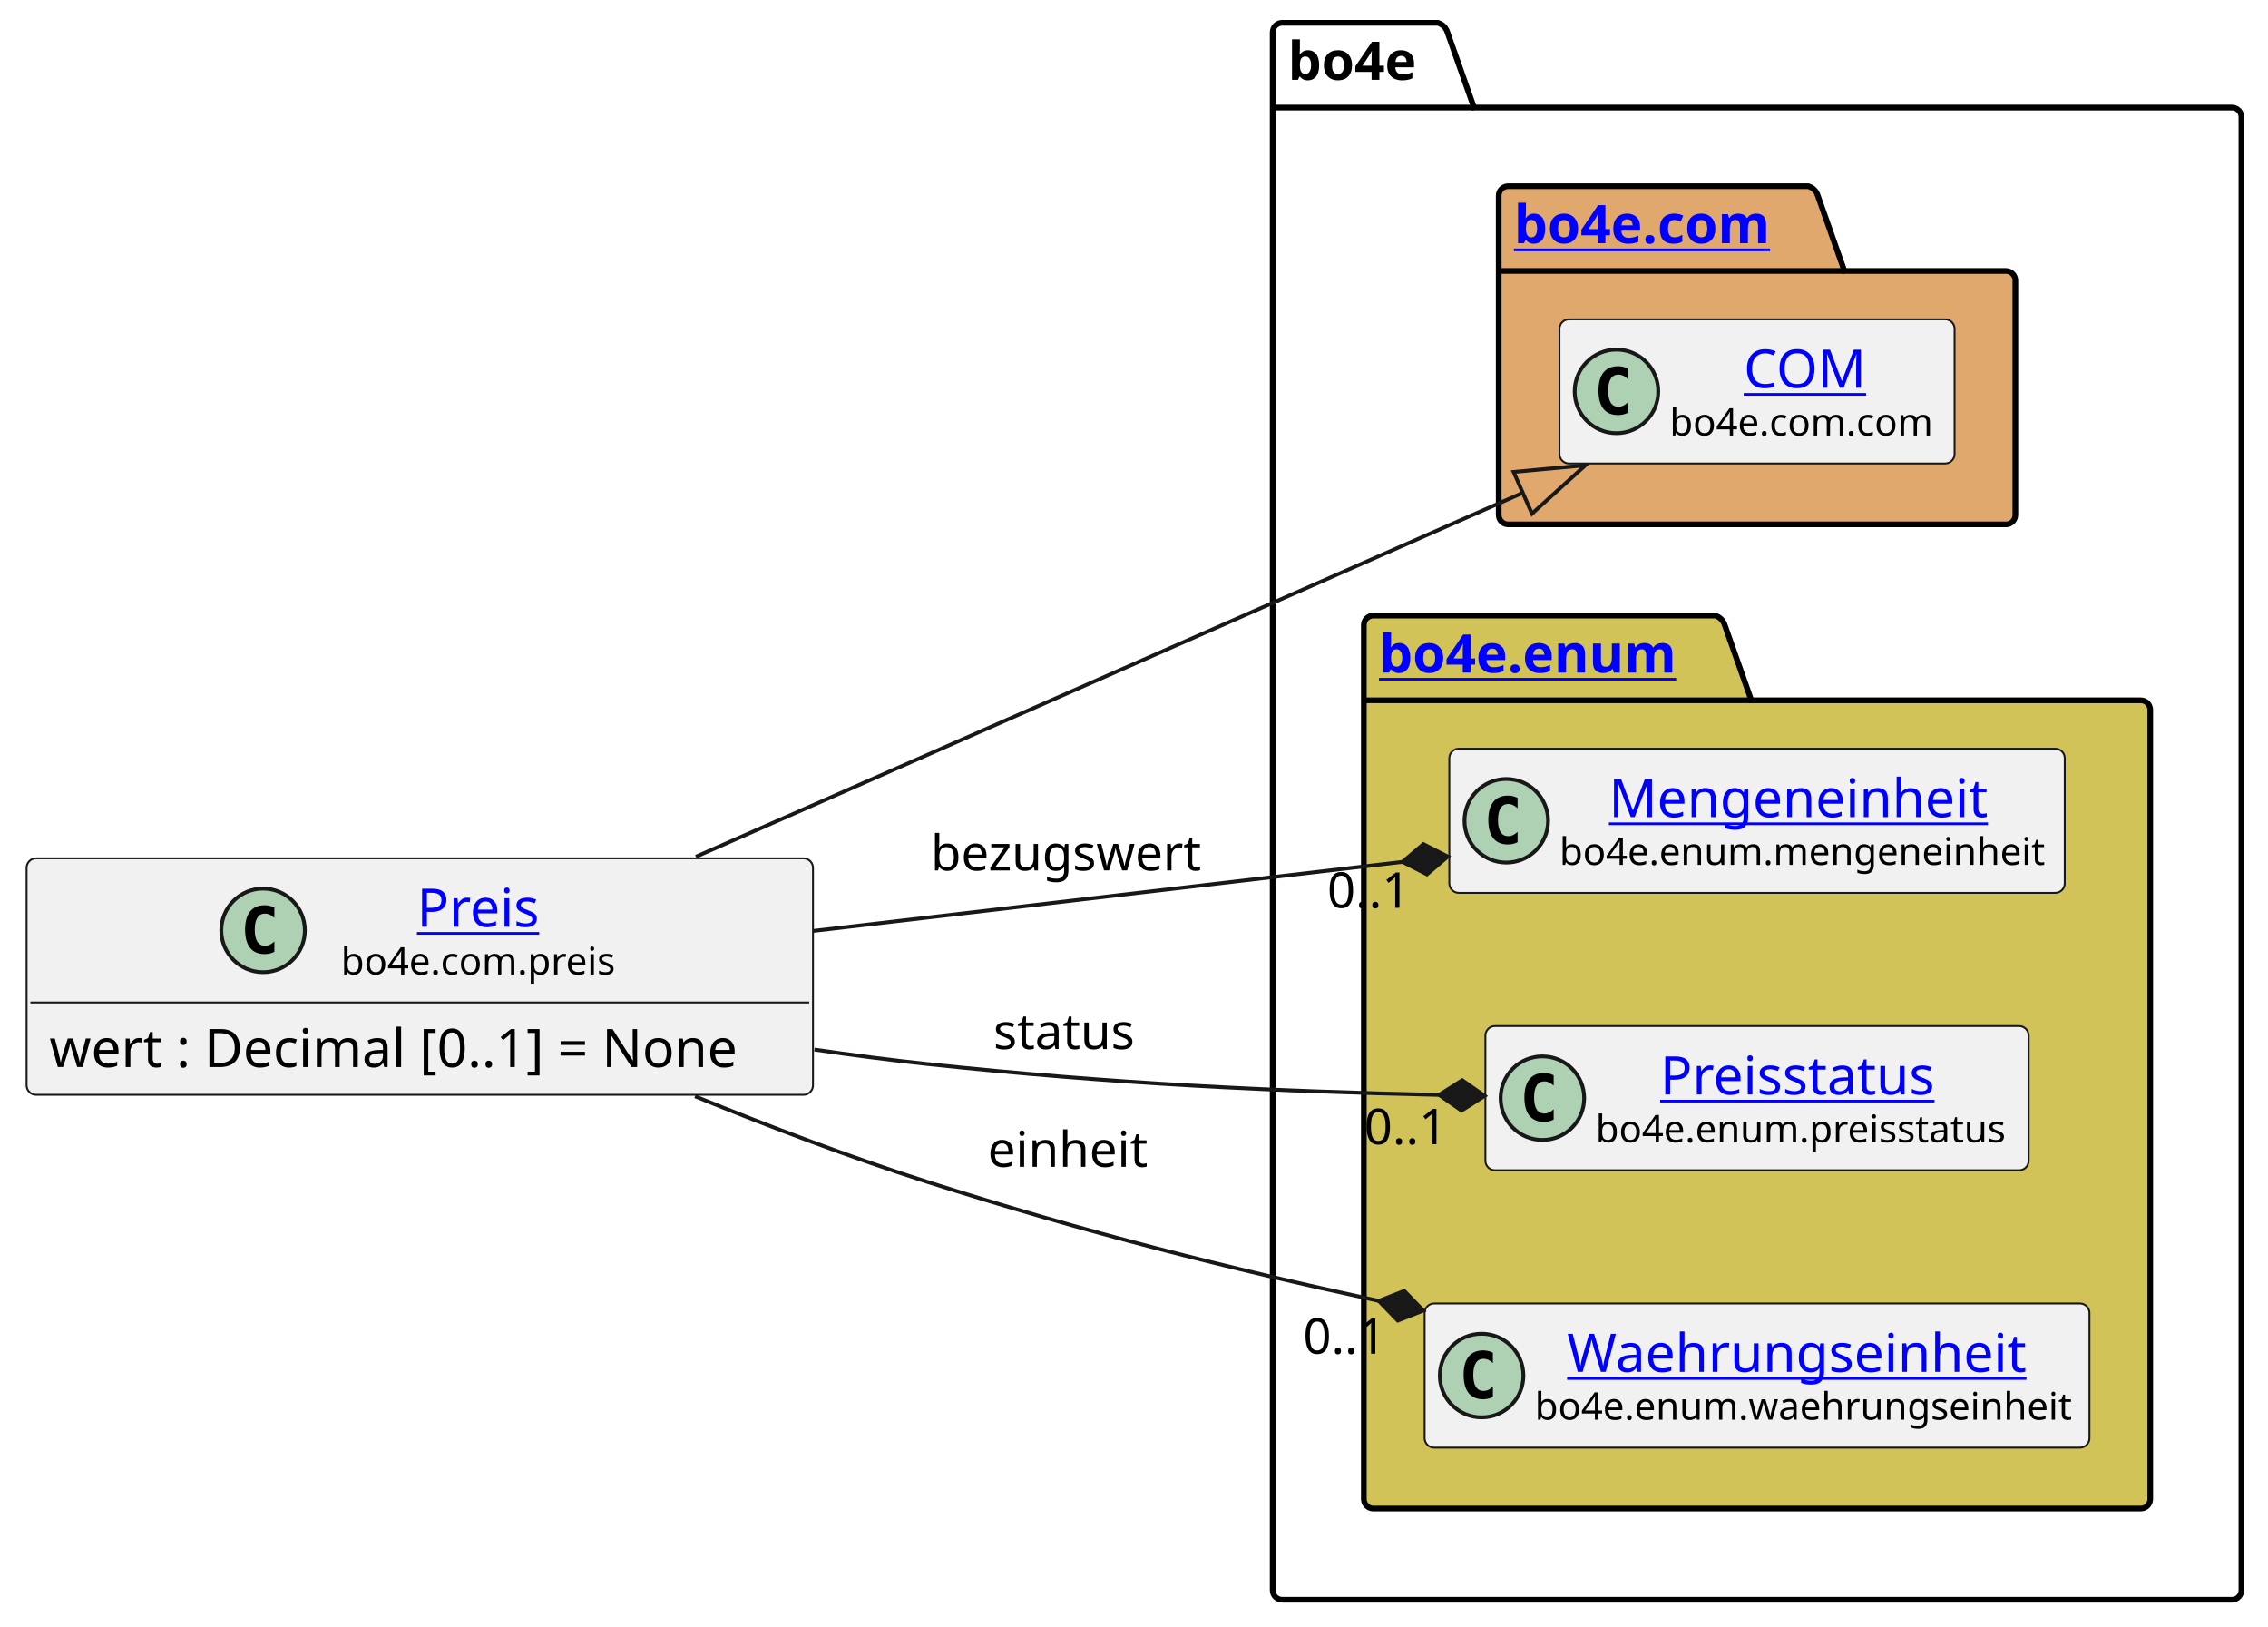
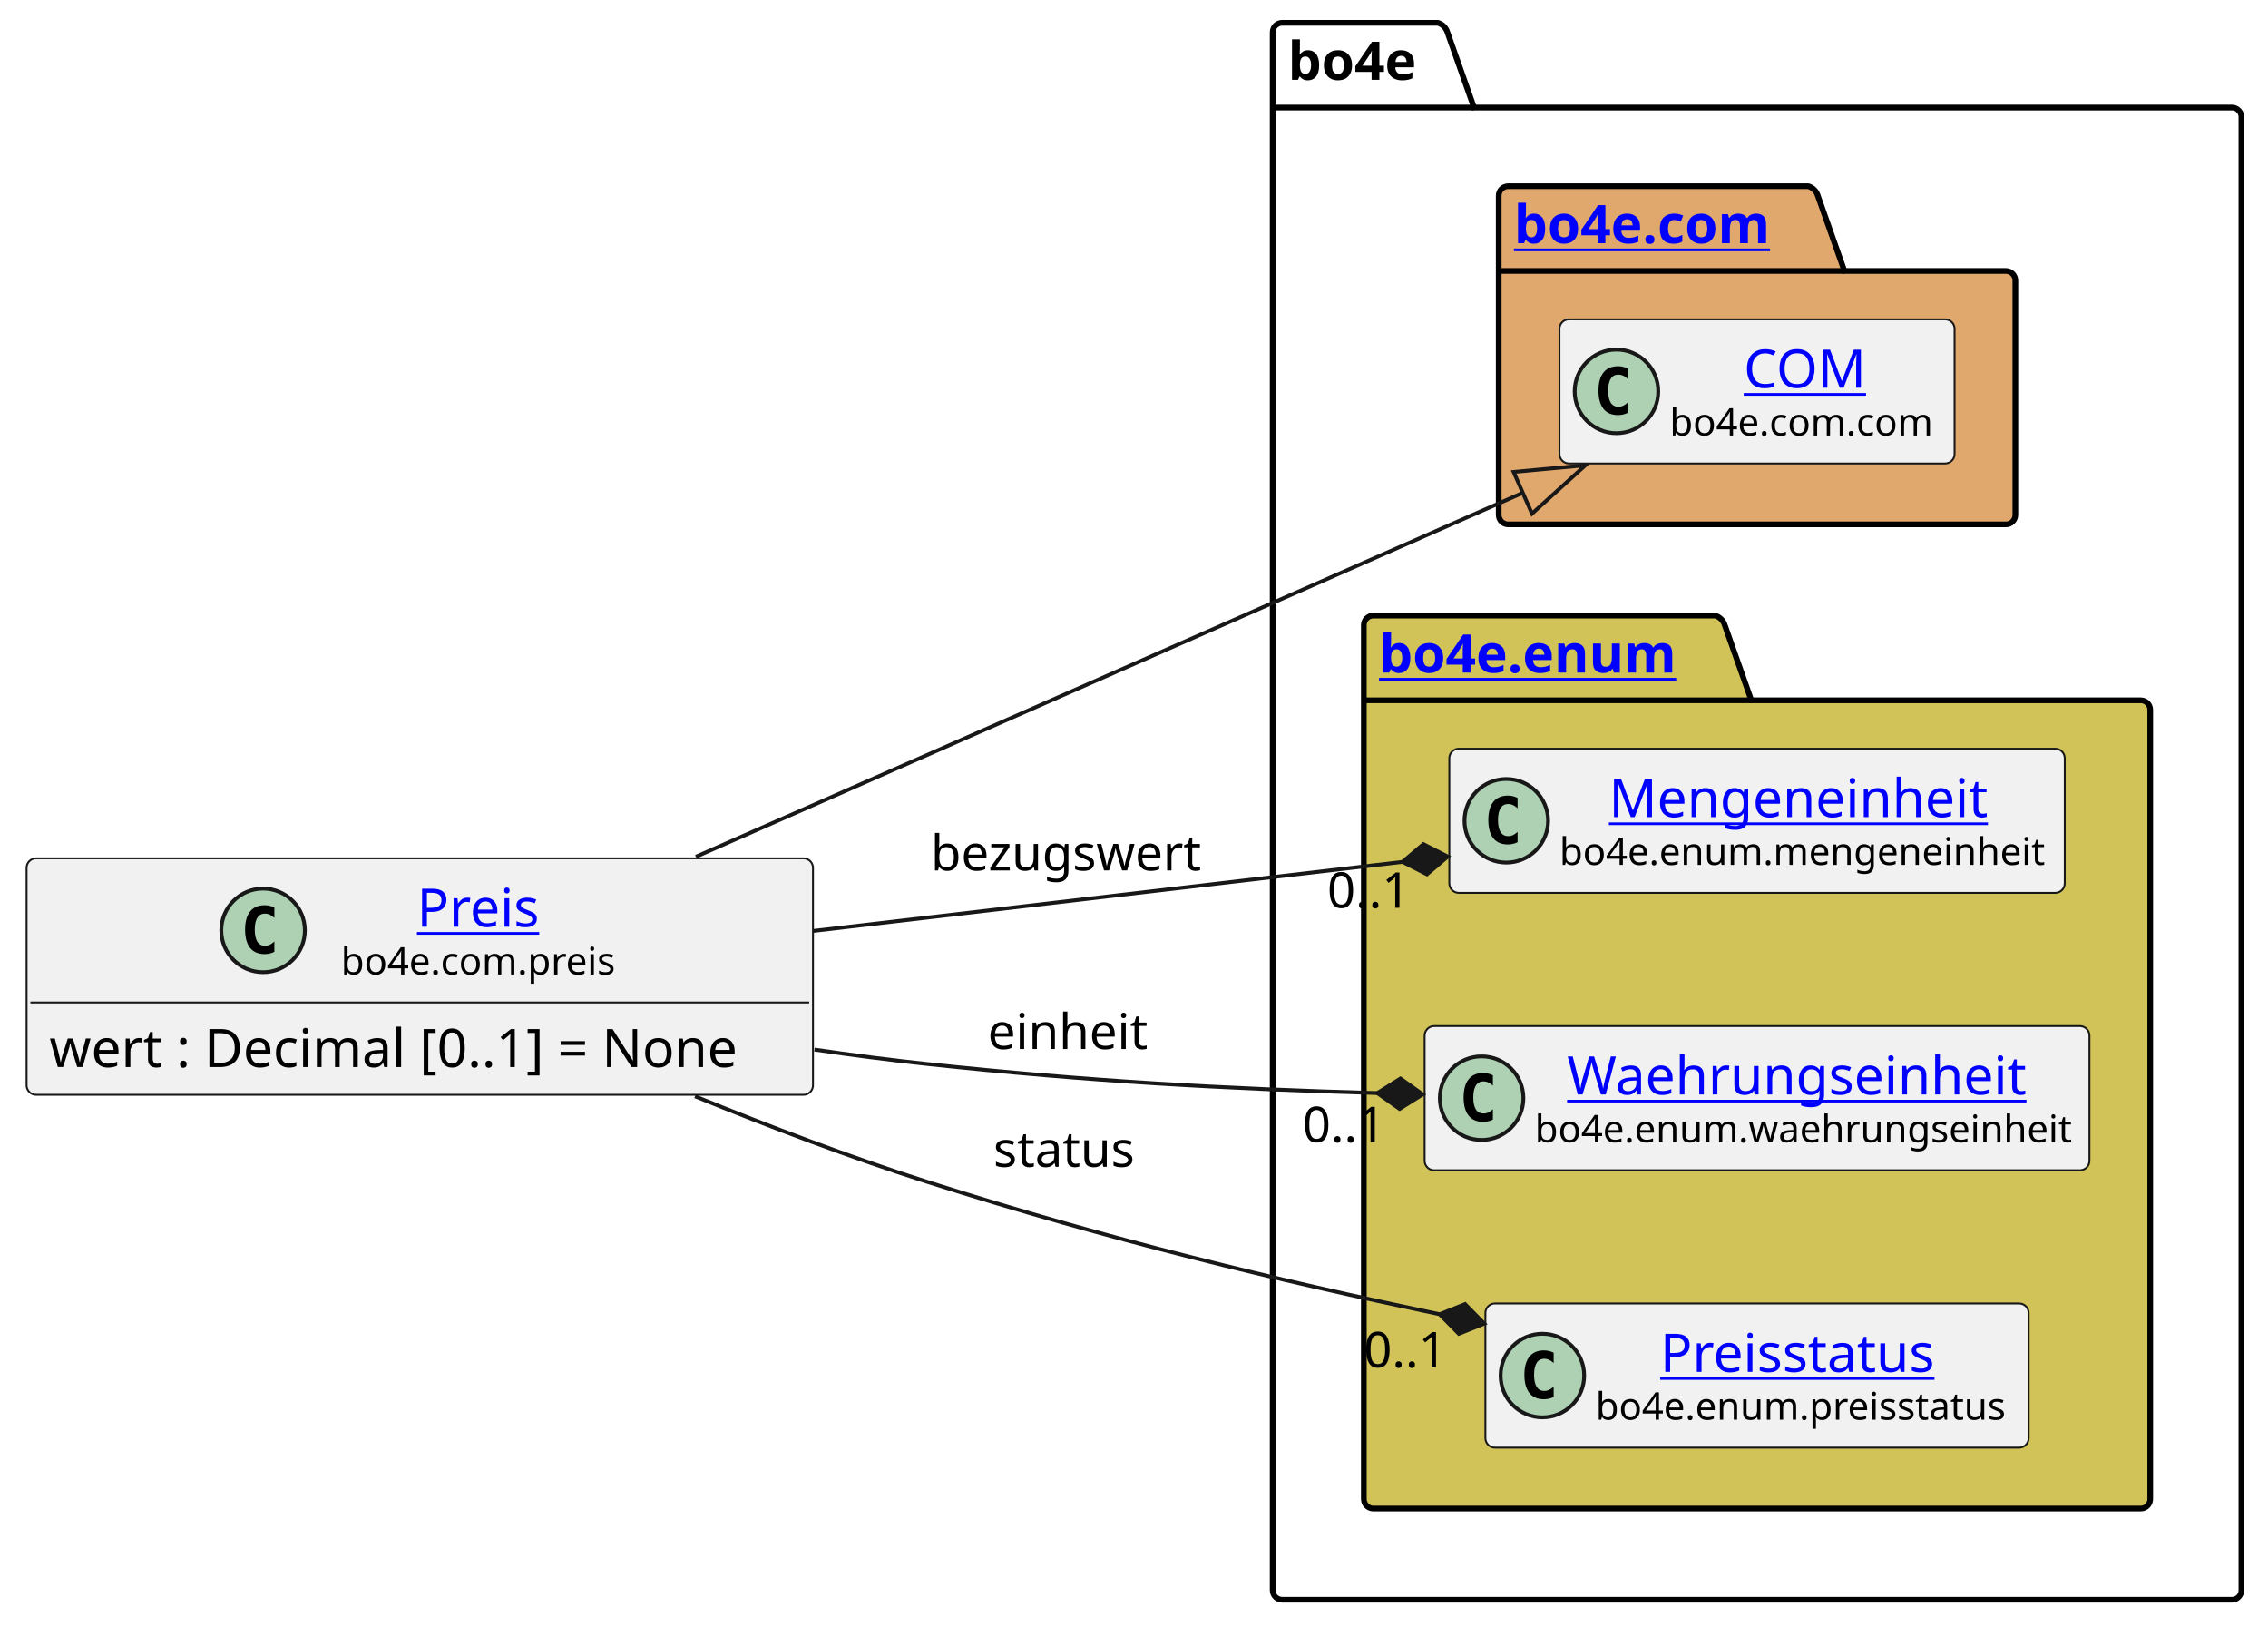
<svg xmlns="http://www.w3.org/2000/svg" xmlns:xlink="http://www.w3.org/1999/xlink" contentStyleType="text/css" height="428px" preserveAspectRatio="none" style="width:597px;height:428px;background:#FFFFFF;" version="1.1" viewBox="0 0 597 428" width="597px" zoomAndPan="magnify">
  <defs />
  <g>
    <g id="cluster_bo4e">
      <path d="M337.5,6 L378.5,6 A3.75,3.75 0 0 1 381,8.5 L388,28.297 L587.5,28.297 A2.5,2.5 0 0 1 590,30.797 L590,418.5 A2.5,2.5 0 0 1 587.5,421 L337.5,421 A2.5,2.5 0 0 1 335,418.5 L335,8.5 A2.5,2.5 0 0 1 337.5,6 " fill="none" style="stroke:#000000;stroke-width:1.5;" />
      <line style="stroke:#000000;stroke-width:1.5;" x1="335" x2="388" y1="28.297" y2="28.297" />
      <text fill="#000000" font-family="sans-serif" font-size="14" font-weight="bold" lengthAdjust="spacing" textLength="40" x="339" y="20.995">bo4e</text>
    </g>
    <g id="cluster_com">
      <path d="M397,49 L476,49 A3.75,3.75 0 0 1 478.5,51.5 L485.5,71.297 L528,71.297 A2.5,2.5 0 0 1 530.5,73.797 L530.5,135.5 A2.5,2.5 0 0 1 528,138 L397,138 A2.5,2.5 0 0 1 394.5,135.5 L394.5,51.5 A2.5,2.5 0 0 1 397,49 " fill="#E0A86C" style="stroke:#000000;stroke-width:1.5;" />
      <line style="stroke:#000000;stroke-width:1.5;" x1="394.5" x2="485.5" y1="71.297" y2="71.297" />
      <a href="https://bo4e.github.io/BO4E-python/latest/api/bo4e.com.html" target="_top" title="https://bo4e.github.io/BO4E-python/latest/api/bo4e.com.html" xlink:actuate="onRequest" xlink:href="https://bo4e.github.io/BO4E-python/latest/api/bo4e.com.html" xlink:show="new" xlink:title="https://bo4e.github.io/BO4E-python/latest/api/bo4e.com.html" xlink:type="simple">
        <text fill="#0000FF" font-family="sans-serif" font-size="14" font-weight="bold" lengthAdjust="spacing" text-decoration="underline" textLength="78" x="398.5" y="63.995">bo4e.com</text>
      </a>
    </g>
    <g id="cluster_enum">
      <path d="M361.5,162 L451.5,162 A3.75,3.75 0 0 1 454,164.5 L461,184.297 L563.5,184.297 A2.5,2.5 0 0 1 566,186.797 L566,394.5 A2.5,2.5 0 0 1 563.5,397 L361.5,397 A2.5,2.5 0 0 1 359,394.5 L359,164.5 A2.5,2.5 0 0 1 361.5,162 " fill="#D1C358" style="stroke:#000000;stroke-width:1.5;" />
      <line style="stroke:#000000;stroke-width:1.5;" x1="359" x2="461" y1="184.297" y2="184.297" />
      <a href="https://bo4e.github.io/BO4E-python/latest/api/bo4e.enum.html" target="_top" title="https://bo4e.github.io/BO4E-python/latest/api/bo4e.enum.html" xlink:actuate="onRequest" xlink:href="https://bo4e.github.io/BO4E-python/latest/api/bo4e.enum.html" xlink:show="new" xlink:title="https://bo4e.github.io/BO4E-python/latest/api/bo4e.enum.html" xlink:type="simple">
        <text fill="#0000FF" font-family="sans-serif" font-size="14" font-weight="bold" lengthAdjust="spacing" text-decoration="underline" textLength="89" x="363" y="176.995">bo4e.enum</text>
      </a>
    </g>
    <g id="elem_COM">
      <rect codeLine="8" fill="#F1F1F1" height="37.938" id="COM" rx="2.5" ry="2.5" style="stroke:#181818;stroke-width:0.5;" width="104" x="410.5" y="84.03" />
      <ellipse cx="425.5" cy="102.999" fill="#ADD1B2" rx="11" ry="11" style="stroke:#181818;stroke-width:1.0;" />
      <path d="M428.469,108.639 Q427.891,108.936 427.25,109.077 Q426.609,109.233 425.906,109.233 Q423.406,109.233 422.078,107.593 Q420.766,105.936 420.766,102.811 Q420.766,99.686 422.078,98.03 Q423.406,96.374 425.906,96.374 Q426.609,96.374 427.25,96.53 Q427.906,96.686 428.469,96.983 L428.469,99.702 Q427.844,99.124 427.25,98.858 Q426.656,98.577 426.031,98.577 Q424.688,98.577 424,99.655 Q423.312,100.718 423.312,102.811 Q423.312,104.905 424,105.983 Q424.688,107.046 426.031,107.046 Q426.656,107.046 427.25,106.78 Q427.844,106.499 428.469,105.921 L428.469,108.639 Z " fill="#000000" />
      <a href="https://bo4e.github.io/BO4E-python/latest/api/bo4e.com.html#bo4e.com.com.COM" target="_top" title="https://bo4e.github.io/BO4E-python/latest/api/bo4e.com.html#bo4e.com.com.COM" xlink:actuate="onRequest" xlink:href="https://bo4e.github.io/BO4E-python/latest/api/bo4e.com.html#bo4e.com.com.COM" xlink:show="new" xlink:title="https://bo4e.github.io/BO4E-python/latest/api/bo4e.com.html#bo4e.com.com.COM" xlink:type="simple">
        <text fill="#0000FF" font-family="sans-serif" font-size="14" lengthAdjust="spacing" text-decoration="underline" textLength="33" x="459" y="102.025">COM</text>
      </a>
      <text fill="#000000" font-family="sans-serif" font-size="10" lengthAdjust="spacing" textLength="72" x="439.5" y="114.609">bo4e.com.com</text>
    </g>
    <g id="elem_Mengeneinheit">
      <rect codeLine="11" fill="#F1F1F1" height="37.938" id="Mengeneinheit" rx="2.5" ry="2.5" style="stroke:#181818;stroke-width:0.5;" width="162" x="381.5" y="197.03" />
      <ellipse cx="396.5" cy="215.999" fill="#ADD1B2" rx="11" ry="11" style="stroke:#181818;stroke-width:1.0;" />
      <path d="M399.469,221.639 Q398.891,221.936 398.25,222.077 Q397.609,222.233 396.906,222.233 Q394.406,222.233 393.078,220.593 Q391.766,218.936 391.766,215.811 Q391.766,212.686 393.078,211.03 Q394.406,209.374 396.906,209.374 Q397.609,209.374 398.25,209.53 Q398.906,209.686 399.469,209.983 L399.469,212.702 Q398.844,212.124 398.25,211.858 Q397.656,211.577 397.031,211.577 Q395.688,211.577 395,212.655 Q394.312,213.718 394.312,215.811 Q394.312,217.905 395,218.983 Q395.688,220.046 397.031,220.046 Q397.656,220.046 398.25,219.78 Q398.844,219.499 399.469,218.921 L399.469,221.639 Z " fill="#000000" />
      <a href="https://bo4e.github.io/BO4E-python/latest/api/bo4e.enum.html#bo4e.enum.mengeneinheit.Mengeneinheit" target="_top" title="https://bo4e.github.io/BO4E-python/latest/api/bo4e.enum.html#bo4e.enum.mengeneinheit.Mengeneinheit" xlink:actuate="onRequest" xlink:href="https://bo4e.github.io/BO4E-python/latest/api/bo4e.enum.html#bo4e.enum.mengeneinheit.Mengeneinheit" xlink:show="new" xlink:title="https://bo4e.github.io/BO4E-python/latest/api/bo4e.enum.html#bo4e.enum.mengeneinheit.Mengeneinheit" xlink:type="simple">
        <text fill="#0000FF" font-family="sans-serif" font-size="14" lengthAdjust="spacing" text-decoration="underline" textLength="104" x="423.5" y="215.025">Mengeneinheit</text>
      </a>
      <text fill="#000000" font-family="sans-serif" font-size="10" lengthAdjust="spacing" textLength="130" x="410.5" y="227.609">bo4e.enum.mengeneinheit</text>
    </g>
+     <g id="elem_Waehrungseinheit">
+       <rect codeLine="12" fill="#F1F1F1" height="37.938" id="Waehrungseinheit" rx="2.5" ry="2.5" style="stroke:#181818;stroke-width:0.5;" width="175" x="375" y="270.03" />
+       <ellipse cx="390" cy="288.999" fill="#ADD1B2" rx="11" ry="11" style="stroke:#181818;stroke-width:1.0;" />
+       <path d="M392.969,294.639 Q392.391,294.936 391.75,295.077 Q391.109,295.233 390.406,295.233 Q387.906,295.233 386.578,293.592 Q385.266,291.936 385.266,288.811 Q385.266,285.686 386.578,284.03 Q387.906,282.374 390.406,282.374 Q391.109,282.374 391.75,282.53 Q392.406,282.686 392.969,282.983 L392.969,285.702 Q392.344,285.124 391.75,284.858 Q391.156,284.577 390.531,284.577 Q389.188,284.577 388.5,285.655 Q387.812,286.717 387.812,288.811 Q387.812,290.905 388.5,291.983 Q389.188,293.046 390.531,293.046 Q391.156,293.046 391.75,292.78 Q392.344,292.499 392.969,291.921 L392.969,294.639 Z " fill="#000000" />
+       <a href="https://bo4e.github.io/BO4E-python/latest/api/bo4e.enum.html#bo4e.enum.waehrungseinheit.Waehrungseinheit" target="_top" title="https://bo4e.github.io/BO4E-python/latest/api/bo4e.enum.html#bo4e.enum.waehrungseinheit.Waehrungseinheit" xlink:actuate="onRequest" xlink:href="https://bo4e.github.io/BO4E-python/latest/api/bo4e.enum.html#bo4e.enum.waehrungseinheit.Waehrungseinheit" xlink:show="new" xlink:title="https://bo4e.github.io/BO4E-python/latest/api/bo4e.enum.html#bo4e.enum.waehrungseinheit.Waehrungseinheit" xlink:type="simple">
+         <text fill="#0000FF" font-family="sans-serif" font-size="14" lengthAdjust="spacing" text-decoration="underline" textLength="126" x="412.5" y="288.025">Waehrungseinheit</text>
+       </a>
+       <text fill="#000000" font-family="sans-serif" font-size="10" lengthAdjust="spacing" textLength="143" x="404" y="300.609">bo4e.enum.waehrungseinheit</text>
+     </g>
    <g id="elem_Preisstatus">
-       <rect codeLine="12" fill="#F1F1F1" height="37.938" id="Preisstatus" rx="2.5" ry="2.5" style="stroke:#181818;stroke-width:0.5;" width="143" x="391" y="270.03" />
-       <ellipse cx="406" cy="288.999" fill="#ADD1B2" rx="11" ry="11" style="stroke:#181818;stroke-width:1.0;" />
-       <path d="M408.969,294.639 Q408.391,294.936 407.75,295.077 Q407.109,295.233 406.406,295.233 Q403.906,295.233 402.578,293.592 Q401.266,291.936 401.266,288.811 Q401.266,285.686 402.578,284.03 Q403.906,282.374 406.406,282.374 Q407.109,282.374 407.75,282.53 Q408.406,282.686 408.969,282.983 L408.969,285.702 Q408.344,285.124 407.75,284.858 Q407.156,284.577 406.531,284.577 Q405.188,284.577 404.5,285.655 Q403.812,286.717 403.812,288.811 Q403.812,290.905 404.5,291.983 Q405.188,293.046 406.531,293.046 Q407.156,293.046 407.75,292.78 Q408.344,292.499 408.969,291.921 L408.969,294.639 Z " fill="#000000" />
+       <rect codeLine="13" fill="#F1F1F1" height="37.938" id="Preisstatus" rx="2.5" ry="2.5" style="stroke:#181818;stroke-width:0.5;" width="143" x="391" y="343.03" />
+       <ellipse cx="406" cy="361.999" fill="#ADD1B2" rx="11" ry="11" style="stroke:#181818;stroke-width:1.0;" />
+       <path d="M408.969,367.639 Q408.391,367.936 407.75,368.077 Q407.109,368.233 406.406,368.233 Q403.906,368.233 402.578,366.592 Q401.266,364.936 401.266,361.811 Q401.266,358.686 402.578,357.03 Q403.906,355.374 406.406,355.374 Q407.109,355.374 407.75,355.53 Q408.406,355.686 408.969,355.983 L408.969,358.702 Q408.344,358.124 407.75,357.858 Q407.156,357.577 406.531,357.577 Q405.188,357.577 404.5,358.655 Q403.812,359.717 403.812,361.811 Q403.812,363.905 404.5,364.983 Q405.188,366.046 406.531,366.046 Q407.156,366.046 407.75,365.78 Q408.344,365.499 408.969,364.921 L408.969,367.639 Z " fill="#000000" />
      <a href="https://bo4e.github.io/BO4E-python/latest/api/bo4e.enum.html#bo4e.enum.preisstatus.Preisstatus" target="_top" title="https://bo4e.github.io/BO4E-python/latest/api/bo4e.enum.html#bo4e.enum.preisstatus.Preisstatus" xlink:actuate="onRequest" xlink:href="https://bo4e.github.io/BO4E-python/latest/api/bo4e.enum.html#bo4e.enum.preisstatus.Preisstatus" xlink:show="new" xlink:title="https://bo4e.github.io/BO4E-python/latest/api/bo4e.enum.html#bo4e.enum.preisstatus.Preisstatus" xlink:type="simple">
-         <text fill="#0000FF" font-family="sans-serif" font-size="14" lengthAdjust="spacing" text-decoration="underline" textLength="77" x="437" y="288.025">Preisstatus</text>
+         <text fill="#0000FF" font-family="sans-serif" font-size="14" lengthAdjust="spacing" text-decoration="underline" textLength="77" x="437" y="361.025">Preisstatus</text>
      </a>
-       <text fill="#000000" font-family="sans-serif" font-size="10" lengthAdjust="spacing" textLength="111" x="420" y="300.609">bo4e.enum.preisstatus</text>
-     </g>
-     <g id="elem_Waehrungseinheit">
-       <rect codeLine="13" fill="#F1F1F1" height="37.938" id="Waehrungseinheit" rx="2.5" ry="2.5" style="stroke:#181818;stroke-width:0.5;" width="175" x="375" y="343.03" />
-       <ellipse cx="390" cy="361.999" fill="#ADD1B2" rx="11" ry="11" style="stroke:#181818;stroke-width:1.0;" />
-       <path d="M392.969,367.639 Q392.391,367.936 391.75,368.077 Q391.109,368.233 390.406,368.233 Q387.906,368.233 386.578,366.592 Q385.266,364.936 385.266,361.811 Q385.266,358.686 386.578,357.03 Q387.906,355.374 390.406,355.374 Q391.109,355.374 391.75,355.53 Q392.406,355.686 392.969,355.983 L392.969,358.702 Q392.344,358.124 391.75,357.858 Q391.156,357.577 390.531,357.577 Q389.188,357.577 388.5,358.655 Q387.812,359.717 387.812,361.811 Q387.812,363.905 388.5,364.983 Q389.188,366.046 390.531,366.046 Q391.156,366.046 391.75,365.78 Q392.344,365.499 392.969,364.921 L392.969,367.639 Z " fill="#000000" />
-       <a href="https://bo4e.github.io/BO4E-python/latest/api/bo4e.enum.html#bo4e.enum.waehrungseinheit.Waehrungseinheit" target="_top" title="https://bo4e.github.io/BO4E-python/latest/api/bo4e.enum.html#bo4e.enum.waehrungseinheit.Waehrungseinheit" xlink:actuate="onRequest" xlink:href="https://bo4e.github.io/BO4E-python/latest/api/bo4e.enum.html#bo4e.enum.waehrungseinheit.Waehrungseinheit" xlink:show="new" xlink:title="https://bo4e.github.io/BO4E-python/latest/api/bo4e.enum.html#bo4e.enum.waehrungseinheit.Waehrungseinheit" xlink:type="simple">
-         <text fill="#0000FF" font-family="sans-serif" font-size="14" lengthAdjust="spacing" text-decoration="underline" textLength="126" x="412.5" y="361.025">Waehrungseinheit</text>
-       </a>
-       <text fill="#000000" font-family="sans-serif" font-size="10" lengthAdjust="spacing" textLength="143" x="404" y="373.609">bo4e.enum.waehrungseinheit</text>
+       <text fill="#000000" font-family="sans-serif" font-size="10" lengthAdjust="spacing" textLength="111" x="420" y="373.609">bo4e.enum.preisstatus</text>
    </g>
    <g id="elem_Preis">
      <rect codeLine="3" fill="#F1F1F1" height="62.234" id="Preis" rx="2.5" ry="2.5" style="stroke:#181818;stroke-width:0.5;" width="207" x="7" y="225.88" />
      <ellipse cx="69.25" cy="244.849" fill="#ADD1B2" rx="11" ry="11" style="stroke:#181818;stroke-width:1.0;" />
      <path d="M72.219,250.489 Q71.641,250.786 71,250.927 Q70.359,251.083 69.656,251.083 Q67.156,251.083 65.828,249.442 Q64.516,247.786 64.516,244.661 Q64.516,241.536 65.828,239.88 Q67.156,238.224 69.656,238.224 Q70.359,238.224 71,238.38 Q71.656,238.536 72.219,238.833 L72.219,241.552 Q71.594,240.974 71,240.708 Q70.406,240.427 69.781,240.427 Q68.438,240.427 67.75,241.505 Q67.062,242.567 67.062,244.661 Q67.062,246.755 67.75,247.833 Q68.438,248.896 69.781,248.896 Q70.406,248.896 71,248.63 Q71.594,248.349 72.219,247.771 L72.219,250.489 Z " fill="#000000" />
      <a href="https://bo4e.github.io/BO4E-python/latest/api/bo4e.com.html#bo4e.com.preis.Preis" target="_top" title="https://bo4e.github.io/BO4E-python/latest/api/bo4e.com.html#bo4e.com.preis.Preis" xlink:actuate="onRequest" xlink:href="https://bo4e.github.io/BO4E-python/latest/api/bo4e.com.html#bo4e.com.preis.Preis" xlink:show="new" xlink:title="https://bo4e.github.io/BO4E-python/latest/api/bo4e.com.html#bo4e.com.preis.Preis" xlink:type="simple">
        <text fill="#0000FF" font-family="sans-serif" font-size="14" lengthAdjust="spacing" text-decoration="underline" textLength="34" x="109.75" y="243.875">Preis</text>
      </a>
      <text fill="#000000" font-family="sans-serif" font-size="10" lengthAdjust="spacing" textLength="74" x="89.75" y="256.459">bo4e.com.preis</text>
      <line style="stroke:#181818;stroke-width:0.5;" x1="8" x2="213" y1="263.817" y2="263.817" />
      <text fill="#000000" font-family="sans-serif" font-size="14" lengthAdjust="spacing" textLength="195" x="13" y="280.813">wert : Decimal [0..1] = None</text>
    </g>
    <g id="link_Preis_COM">
      <path codeLine="16" d="M183.17,225.46 C253.47,194.53 341.954,155.599 400.844,129.689 " fill="none" id="Preis-to-COM" style="stroke:#181818;stroke-width:1.0;" />
      <polygon fill="none" points="417.32,122.44,398.428,124.197,403.26,135.181,417.32,122.44" style="stroke:#181818;stroke-width:1.0;" />
    </g>
    <g id="link_Preis_Waehrungseinheit">
-       <path codeLine="17" d="M182.95,288.51 C202.52,296.48 223.88,304.59 244,311 C286.4,324.52 322.764,333.621 362.924,342.351 " fill="none" id="Preis-to-Waehrungseinheit" style="stroke:#181818;stroke-width:1.0;" />
-       <polygon fill="#181818" points="374.65,344.9,369.637,339.717,362.924,342.351,367.937,347.534,374.65,344.9" style="stroke:#181818;stroke-width:1.0;" />
-       <text fill="#000000" font-family="sans-serif" font-size="13" lengthAdjust="spacing" textLength="43" x="260" y="307.067">einheit</text>
-       <text fill="#000000" font-family="sans-serif" font-size="13" lengthAdjust="spacing" textLength="24" x="343.005" y="356.237">0..1</text>
+       <path codeLine="17" d="M214.39,276.21 C224.37,277.67 234.37,278.97 244,280 C286.84,284.58 322.665,286.53 362.525,287.66 " fill="none" id="Preis-to-Waehrungseinheit" style="stroke:#181818;stroke-width:1.0;" />
+       <polygon fill="#181818" points="374.52,288,368.636,283.832,362.525,287.66,368.409,291.828,374.52,288" style="stroke:#181818;stroke-width:1.0;" />
+       <text fill="#000000" font-family="sans-serif" font-size="13" lengthAdjust="spacing" textLength="43" x="260" y="276.067">einheit</text>
+       <text fill="#000000" font-family="sans-serif" font-size="13" lengthAdjust="spacing" textLength="24" x="342.865" y="300.57">0..1</text>
    </g>
    <g id="link_Preis_Mengeneinheit">
      <path codeLine="18" d="M214.15,244.98 C267.4,238.74 319.582,232.626 369.182,226.816 " fill="none" id="Preis-to-Mengeneinheit" style="stroke:#181818;stroke-width:1.0;" />
      <polygon fill="#181818" points="381.1,225.42,374.675,222.145,369.182,226.816,375.606,230.091,381.1,225.42" style="stroke:#181818;stroke-width:1.0;" />
      <text fill="#000000" font-family="sans-serif" font-size="13" lengthAdjust="spacing" textLength="73" x="245" y="229.067">bezugswert</text>
      <text fill="#000000" font-family="sans-serif" font-size="13" lengthAdjust="spacing" textLength="24" x="349.365" y="238.894">0..1</text>
    </g>
    <g id="link_Preis_Preisstatus">
-       <path codeLine="19" d="M214.39,276.21 C224.37,277.67 234.37,278.97 244,280 C292.85,285.23 336.183,287.208 378.803,288.138 " fill="none" id="Preis-to-Preisstatus" style="stroke:#181818;stroke-width:1.0;" />
-       <polygon fill="#181818" points="390.8,288.4,384.889,284.27,378.803,288.138,384.714,292.268,390.8,288.4" style="stroke:#181818;stroke-width:1.0;" />
-       <text fill="#000000" font-family="sans-serif" font-size="13" lengthAdjust="spacing" textLength="40" x="261.5" y="276.067">status</text>
-       <text fill="#000000" font-family="sans-serif" font-size="13" lengthAdjust="spacing" textLength="24" x="359.084" y="301.109">0..1</text>
+       <path codeLine="19" d="M182.95,288.51 C202.52,296.48 223.88,304.59 244,311 C292.22,326.38 336.056,336.866 378.956,345.866 " fill="none" id="Preis-to-Preisstatus" style="stroke:#181818;stroke-width:1.0;" />
+       <polygon fill="#181818" points="390.7,348.33,385.649,343.183,378.956,345.866,384.007,351.013,390.7,348.33" style="stroke:#181818;stroke-width:1.0;" />
+       <text fill="#000000" font-family="sans-serif" font-size="13" lengthAdjust="spacing" textLength="40" x="261.5" y="307.067">status</text>
+       <text fill="#000000" font-family="sans-serif" font-size="13" lengthAdjust="spacing" textLength="24" x="358.975" y="359.834">0..1</text>
    </g>
  </g>
</svg>
